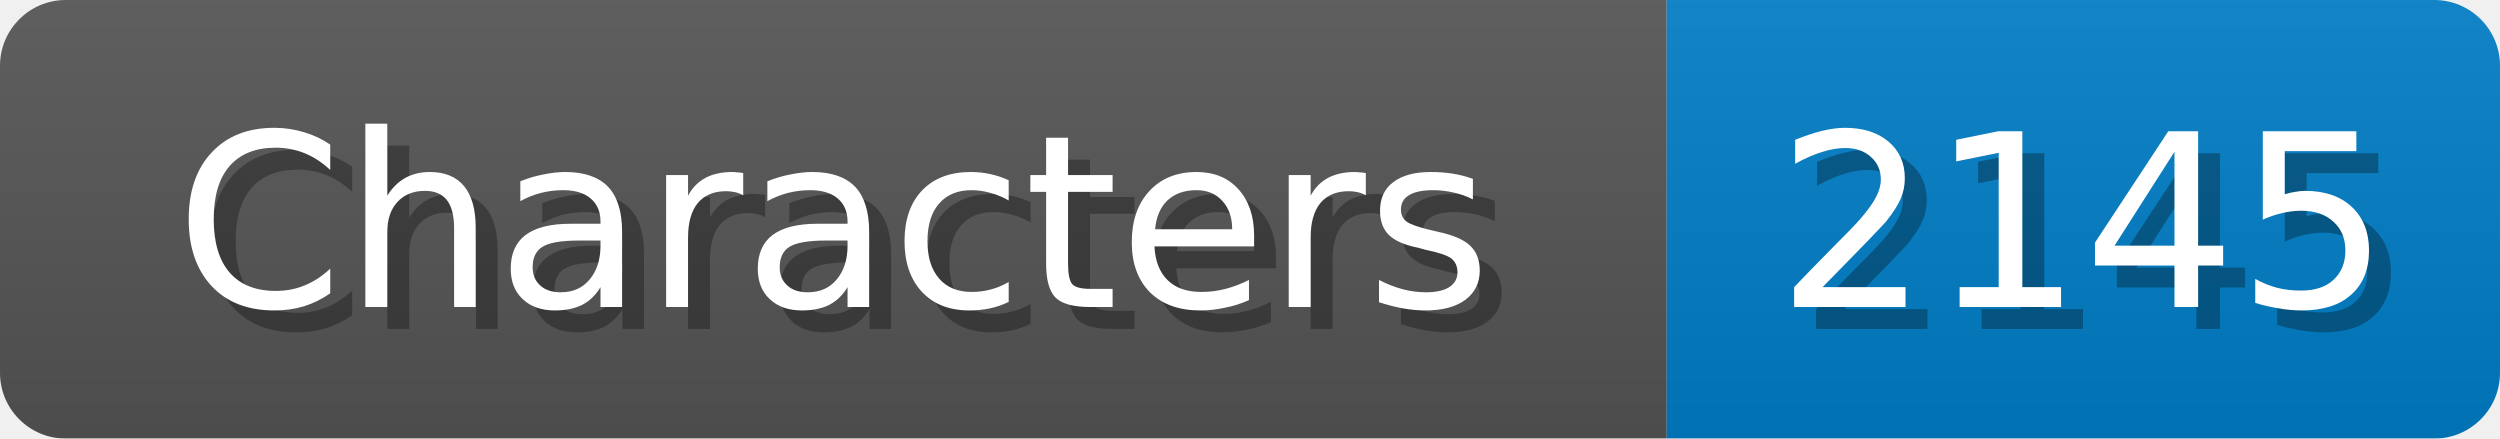
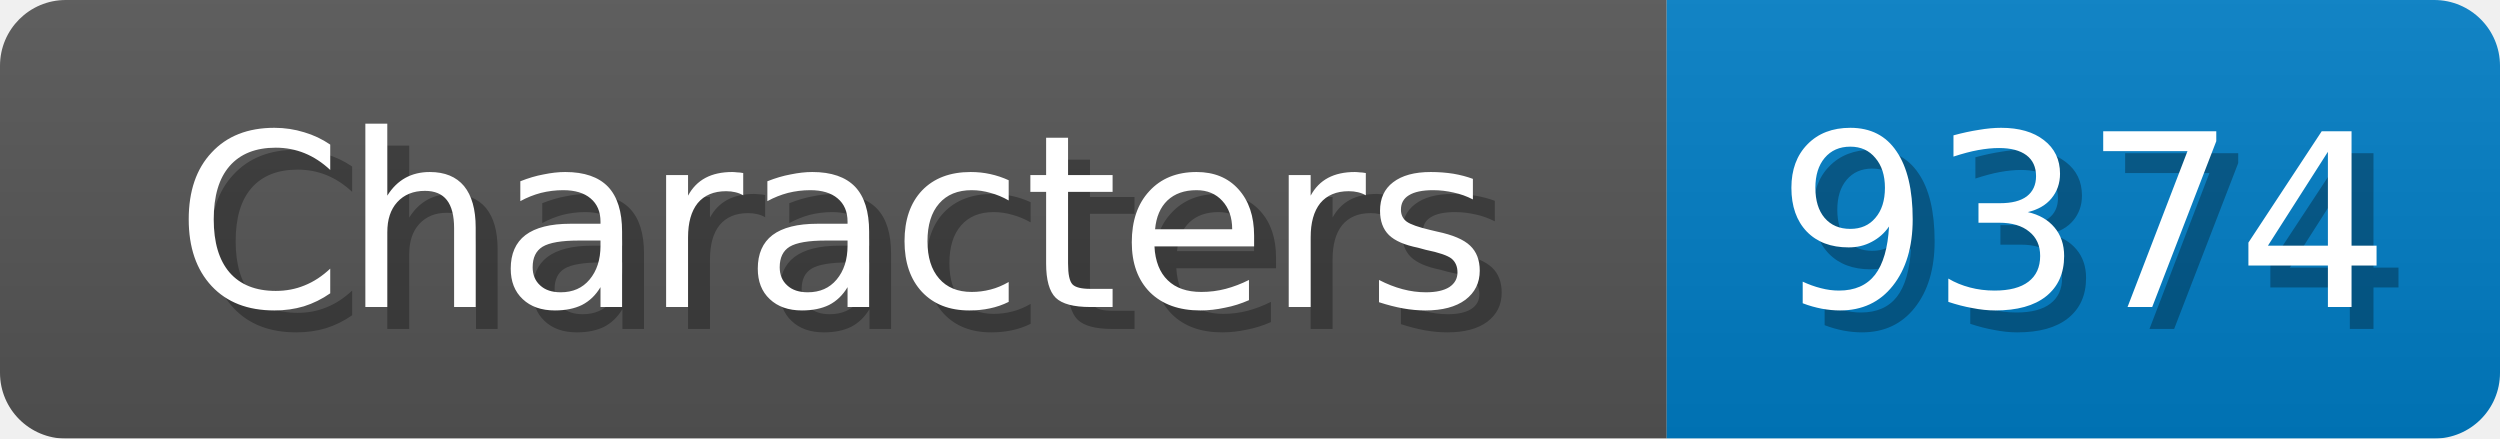
<svg xmlns="http://www.w3.org/2000/svg" width="114" height="20">
  <linearGradient id="b" x2="0" y2="100%">
    <stop offset="0" stop-color="#bbb" stop-opacity=".1" />
    <stop offset="1" stop-opacity=".1" />
  </linearGradient>
  <mask id="anybadge_1">
    <rect width="114" height="20" rx="3" fill="#fff" />
  </mask>
  <g mask="url(#anybadge_1)">
    <path fill="#555" d="M0 0h76v20H0z" />
    <path fill="#007ec6" d="M76 0h38v20H76z" />
    <path fill="url(#b)" d="M0 0h114v20H0z" />
  </g>
  <g fill="#fff" text-anchor="middle" font-family="DejaVu Sans,Verdana,Geneva,sans-serif" font-size="11">
    <text x="39.0" y="15" fill="#010101" fill-opacity=".3">Characters</text>
    <text x="38.0" y="14">Characters</text>
  </g>
  <g fill="#fff" text-anchor="middle" font-family="DejaVu Sans,Verdana,Geneva,sans-serif" font-size="11">
-     <text x="96.0" y="15" fill="#010101" fill-opacity=".3">2145</text>
-     <text x="95.0" y="14">2145</text>
+     <text x="96.0" y="15" fill="#010101" fill-opacity=".3">9374</text>
+     <text x="95.0" y="14">9374</text>
  </g>
</svg>
